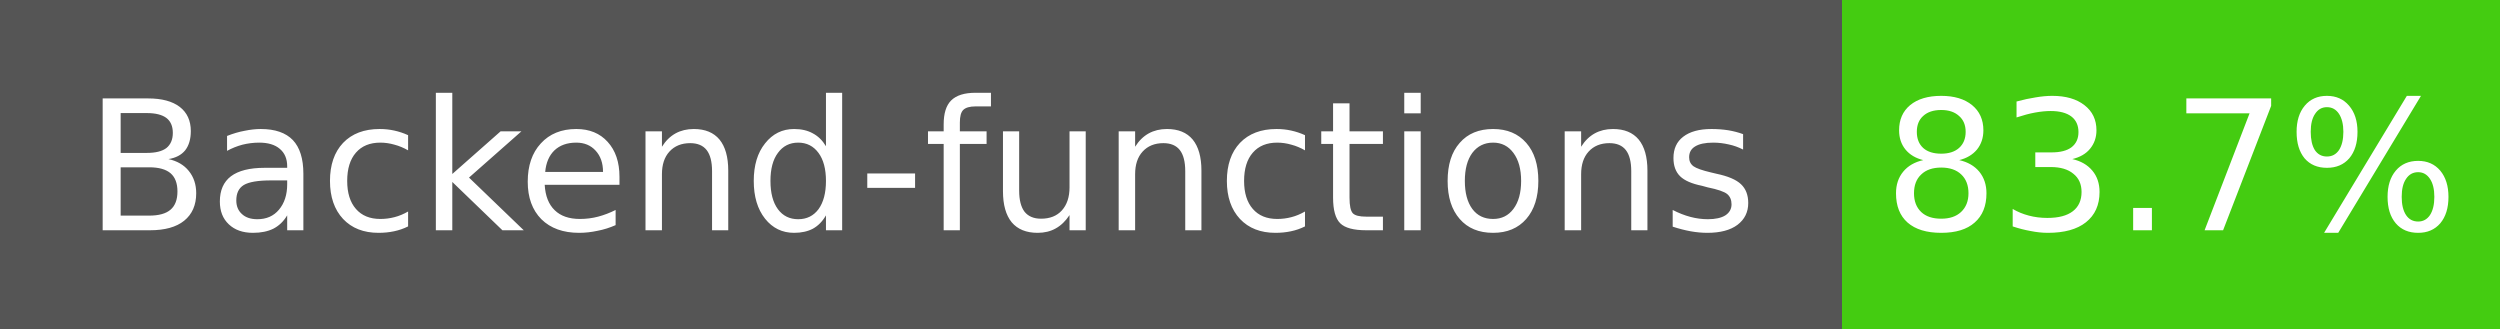
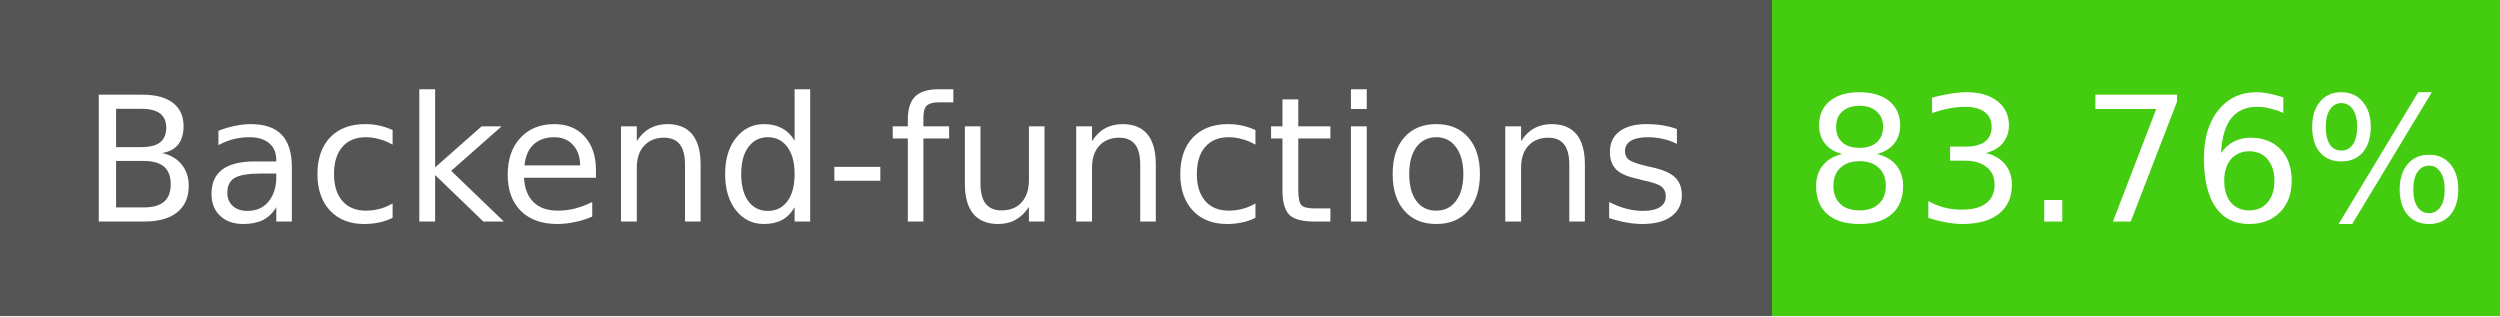
- <svg xmlns="http://www.w3.org/2000/svg" width="152" height="20" role="img" aria-label="Backend-functions: 83.7%">
+ <svg xmlns="http://www.w3.org/2000/svg" width="158" height="20" role="img" aria-label="Backend-functions: 83.76%">
  <g shape-rendering="crispEdges">
    <rect width="112" height="20" fill="#555" />
-     <rect x="112" width="40" height="20" fill="#4c1" />
+     <rect x="112" width="46" height="20" fill="#4c1" />
  </g>
  <g fill="#fff" text-anchor="middle" font-family="Verdana,Geneva,DejaVu Sans,sans-serif" font-size="11">
    <text x="56" y="14">Backend-functions</text>
-     <text x="132" y="14">83.7%</text>
+     <text x="135" y="14">83.76%</text>
  </g>
</svg>
